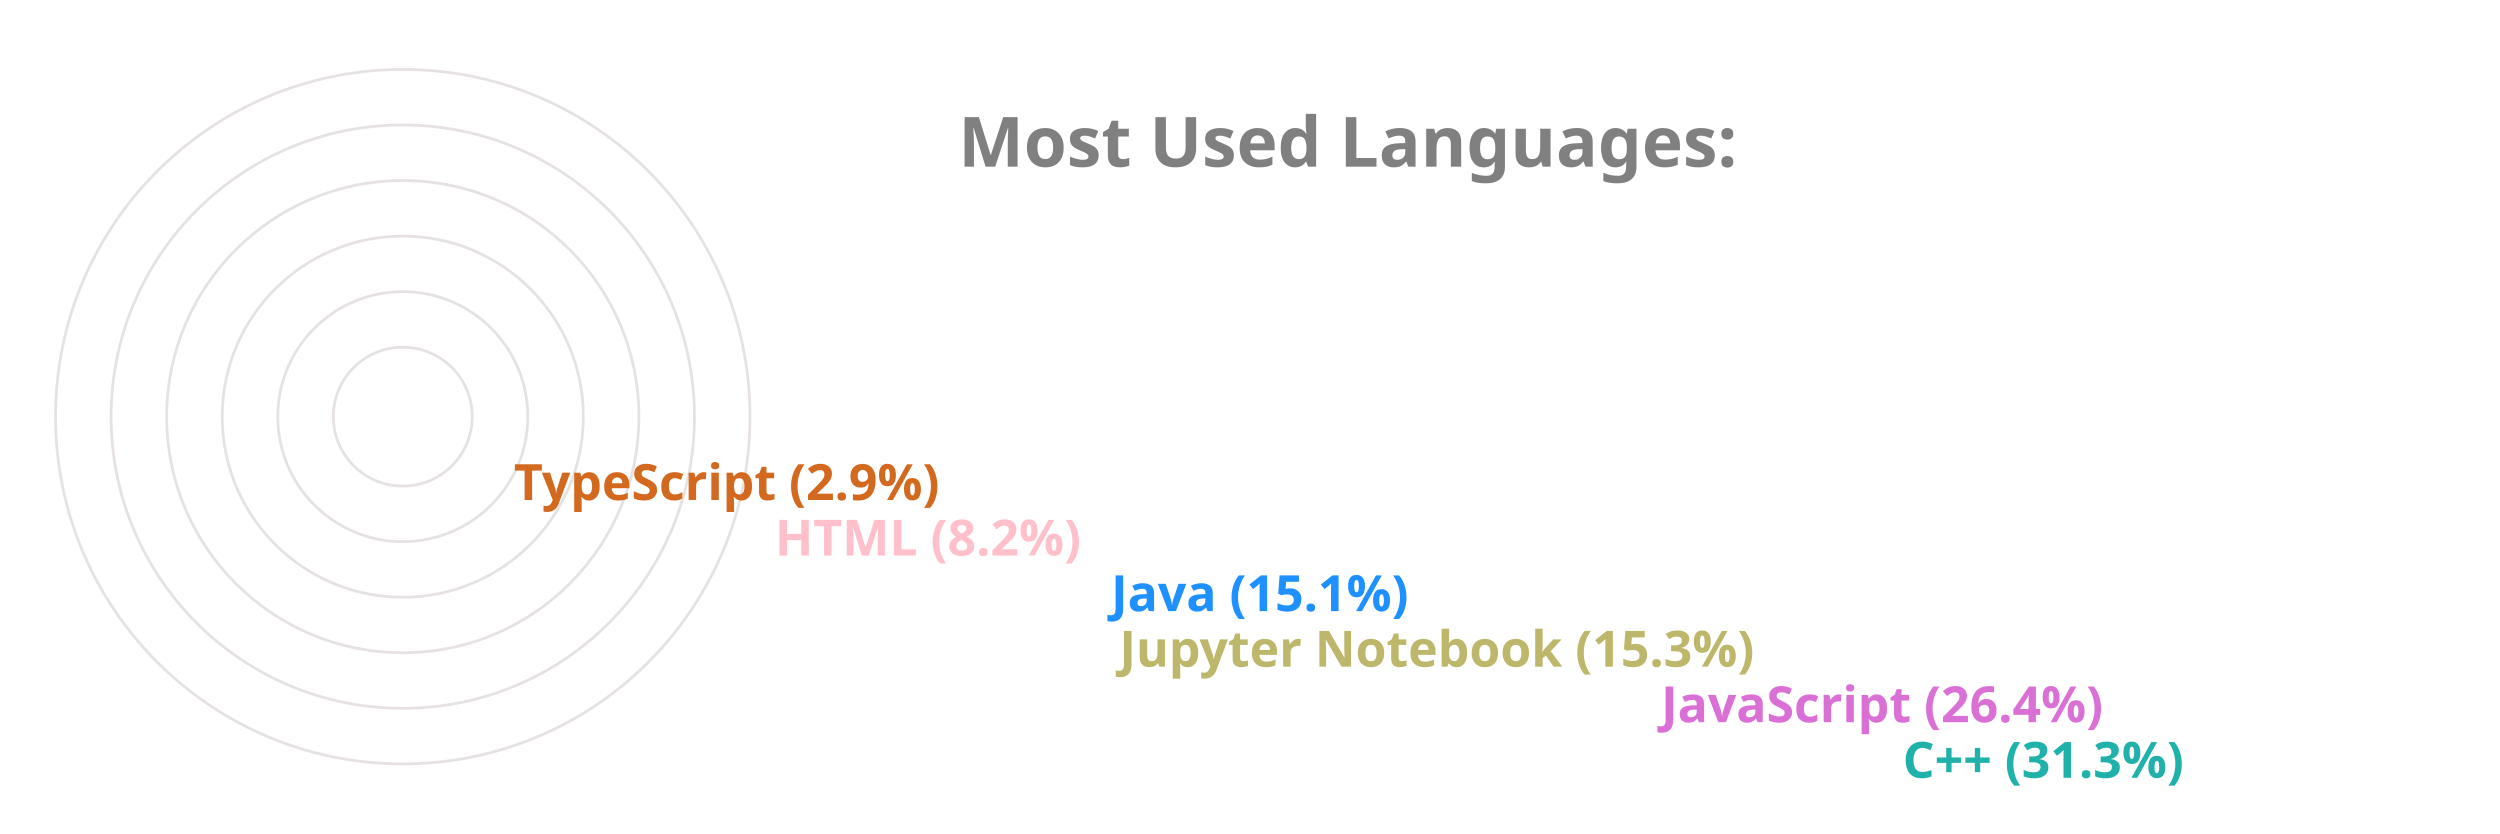
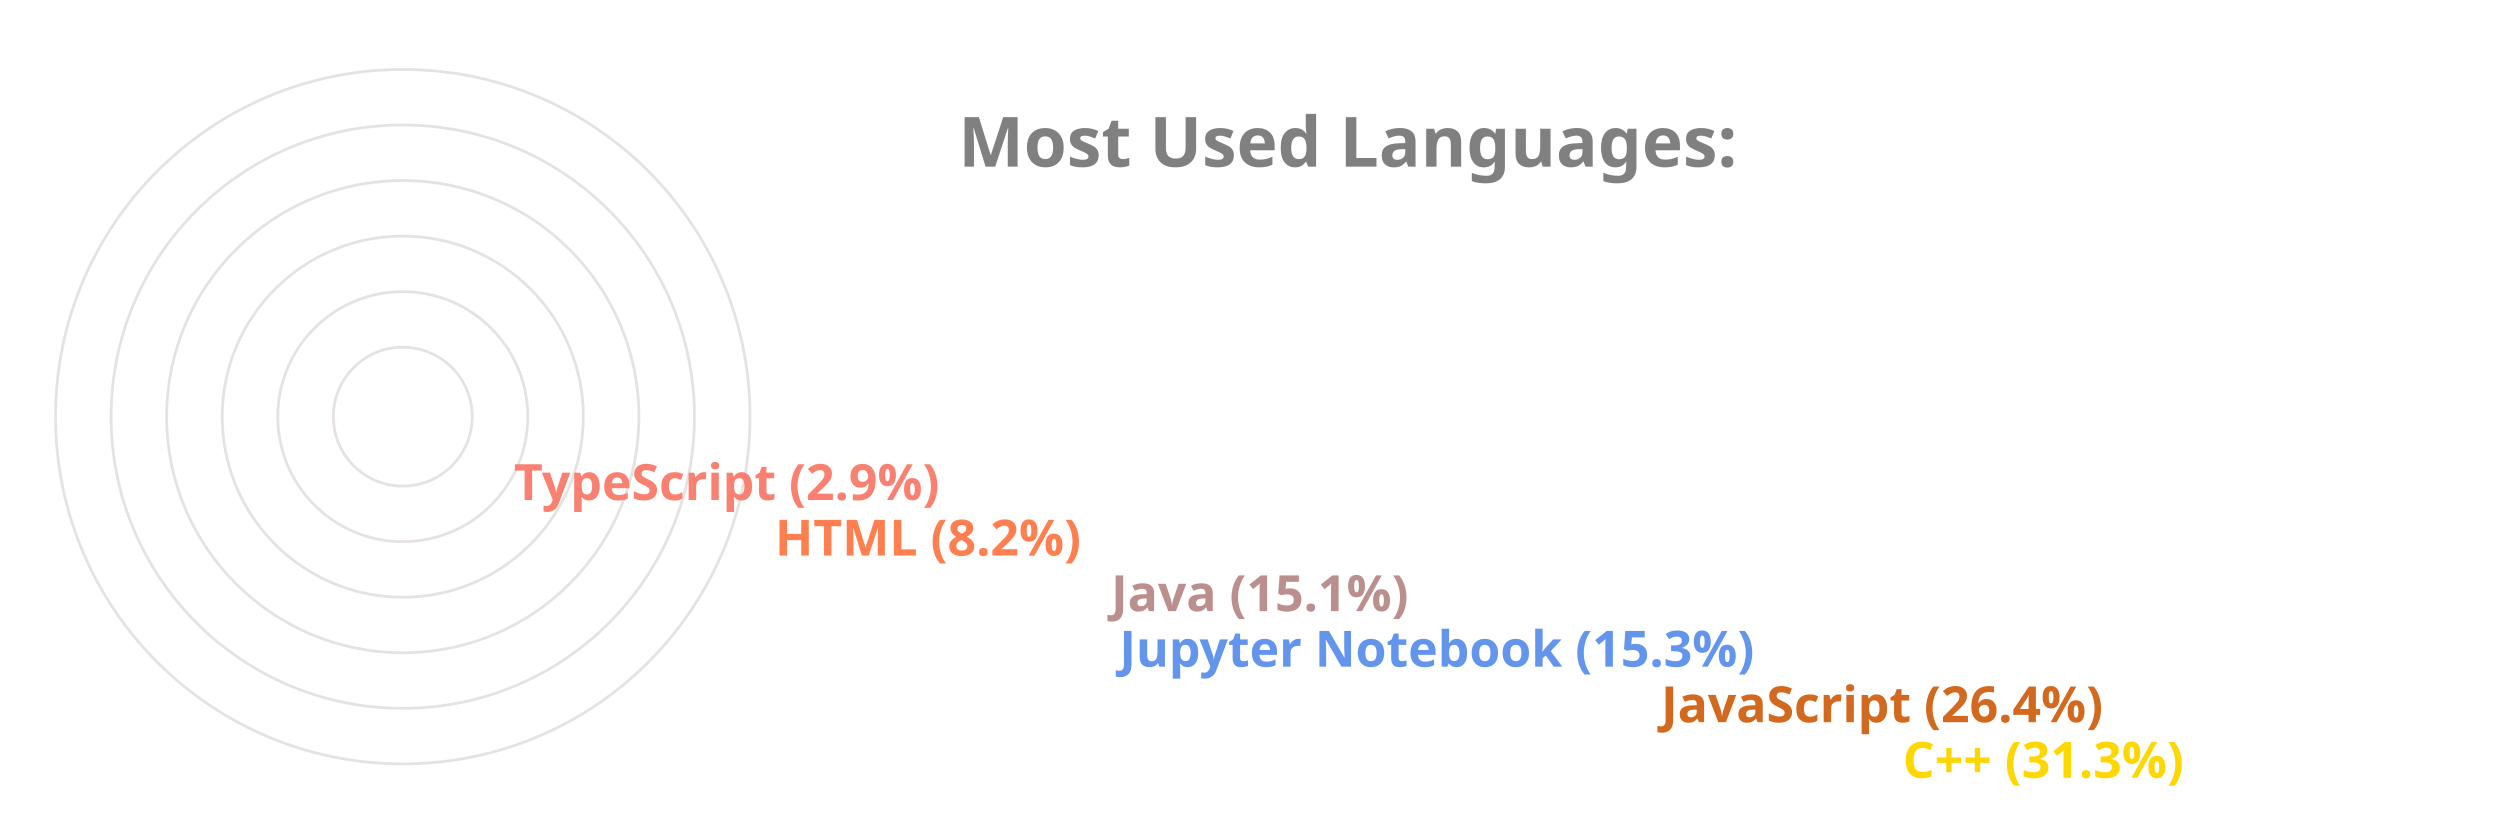
<svg xmlns="http://www.w3.org/2000/svg" viewBox="0 0 650 300" height="200px" width="600px">
  <style>
		.label {
			font: bold 25px sans-serif;
			color: #404040;
			-webkit-text-stroke: 1px white;
	  	}
		.name {
			font: bold 18px sans-serif;
			color: #404040;
	  	}

		.line {
			stroke-dasharray: 1000;
			stroke-dashoffset: 1000;
			animation: dash 3.5s ease-in-out forwards;	
			animation-iteration-count: infinite;
			animation-direction: alternate-reverse;
		}

		.path {
			stroke-dasharray: 1000;
			stroke-dashoffset: 1000;
			animation: dash 3.5s ease-in-out forwards;	
			animation-iteration-count: infinite;
			animation-direction: alternate-reverse;
		}
		  
		@keyframes dash {
			to {
				stroke-dashoffset: 0;
			}
		}

	</style>
  <g stroke="#E6E2E1" fill="none" stroke-width="1">
    <circle cx="20" cy="150" r="125" />
    <circle cx="20" cy="150" r="105" />
    <circle cx="20" cy="150" r="85" />
    <circle cx="20" cy="150" r="65" />
    <circle cx="20" cy="150" r="45" />
    <circle cx="20" cy="150" r="25" />
  </g>
  <g fill="none" stroke-width="20" class="line">
-     <line x2="550" y2="275" x1="20" y1="275" stroke="LightSeaGreen" />
-     <line x2="463" y2="255" x1="20" y1="255" stroke="Orchid" />
-     <line x2="268" y2="235" x1="20" y1="235" stroke="DarkKhaki" />
-     <line x2="265" y2="215" x1="20" y1="215" stroke="DodgerBlue" />
-     <line x2="144" y2="195" x1="20" y1="195" stroke="Pink" />
-     <line x2="50" y2="175" x1="20" y1="175" stroke="Chocolate" />
+     <line x2="550" y2="275" x1="20" y1="275" stroke="Gold" />
+     <line x2="463" y2="255" x1="20" y1="255" stroke="Chocolate" />
+     <line x2="268" y2="235" x1="20" y1="235" stroke="CornflowerBlue" />
+     <line x2="265" y2="215" x1="20" y1="215" stroke="RosyBrown" />
+     <line x2="144" y2="195" x1="20" y1="195" stroke="Coral" />
+     <line x2="50" y2="175" x1="20" y1="175" stroke="Salmon" />
  </g>
  <g fill="none" stroke-width="20" stroke-linecap="round" class="path">
-     <path d="M 20 275 A 125 125 45 0 1 -87 85" stroke="LightSeaGreen" />
-     <path d="M 20 255 A 105 105 45 0 1 -74 103" stroke="Orchid" />
-     <path d="M 20 235 A 85 85 45 0 1 -62 128" stroke="DarkKhaki" />
-     <path d="M 20 215 A 65 65 45 0 1 -42 133" stroke="DodgerBlue" />
-     <path d="M 20 195 A 45 45 45 0 1 -24 143" stroke="Pink" />
-     <path d="M 20 175 A 25 25 45 0 1 -4 148" stroke="Chocolate" />
+     <path d="M 20 275 A 125 125 45 0 1 -87 85" stroke="Gold" />
+     <path d="M 20 255 A 105 105 45 0 1 -74 103" stroke="Chocolate" />
+     <path d="M 20 235 A 85 85 45 0 1 -62 128" stroke="CornflowerBlue" />
+     <path d="M 20 215 A 65 65 45 0 1 -42 133" stroke="RosyBrown" />
+     <path d="M 20 195 A 45 45 45 0 1 -24 143" stroke="Coral" />
+     <path d="M 20 175 A 25 25 45 0 1 -4 148" stroke="Salmon" />
  </g>
  <g class="name">
-     <text x="560" y="280" fill="LightSeaGreen">C++ (31.3%)</text>
-     <text x="473" y="260" fill="Orchid">JavaScript (26.4%)</text>
-     <text x="278" y="240" fill="DarkKhaki">Jupyter Notebook (15.3%)</text>
-     <text x="275" y="220" fill="DodgerBlue">Java (15.1%)</text>
-     <text x="154" y="200" fill="Pink">HTML (8.2%)</text>
-     <text x="60" y="180" fill="Chocolate">TypeScript (2.9%)</text>
+     <text x="560" y="280" fill="Gold">C++ (31.3%)</text>
+     <text x="473" y="260" fill="Chocolate">JavaScript (26.4%)</text>
+     <text x="278" y="240" fill="CornflowerBlue">Jupyter Notebook (15.3%)</text>
+     <text x="275" y="220" fill="RosyBrown">Java (15.1%)</text>
+     <text x="154" y="200" fill="Coral">HTML (8.2%)</text>
+     <text x="60" y="180" fill="Salmon">TypeScript (2.9%)</text>
  </g>
  <g class="label">
    <text x="220" y="60" fill="grey">Most Used Languages:</text>
  </g>
</svg>
